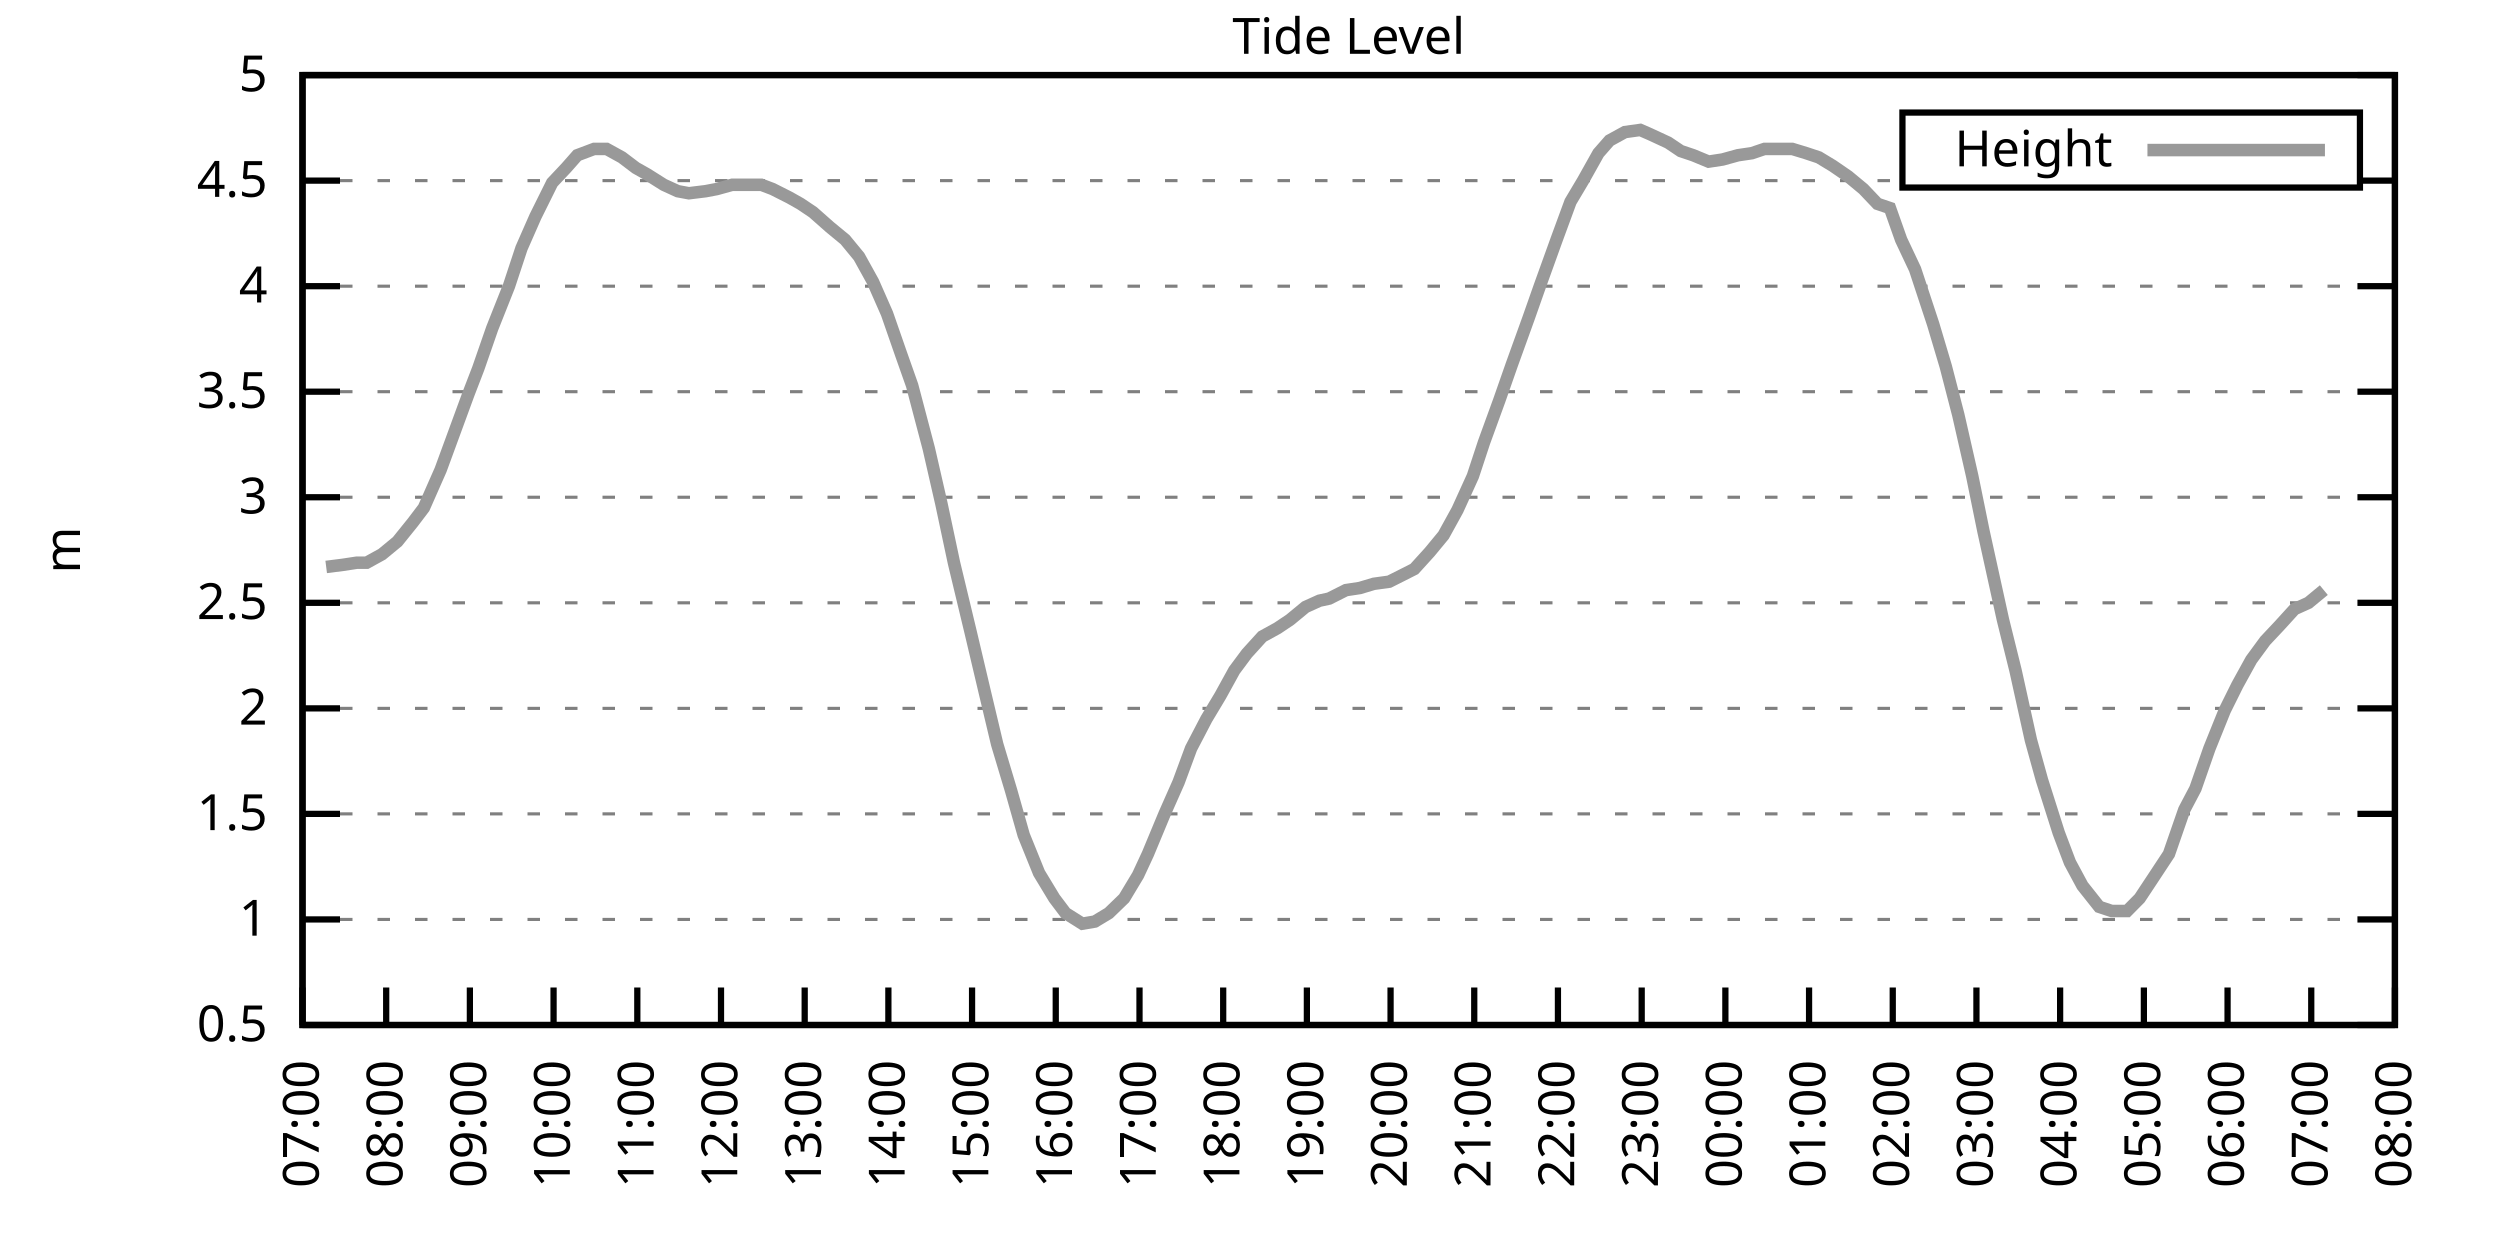
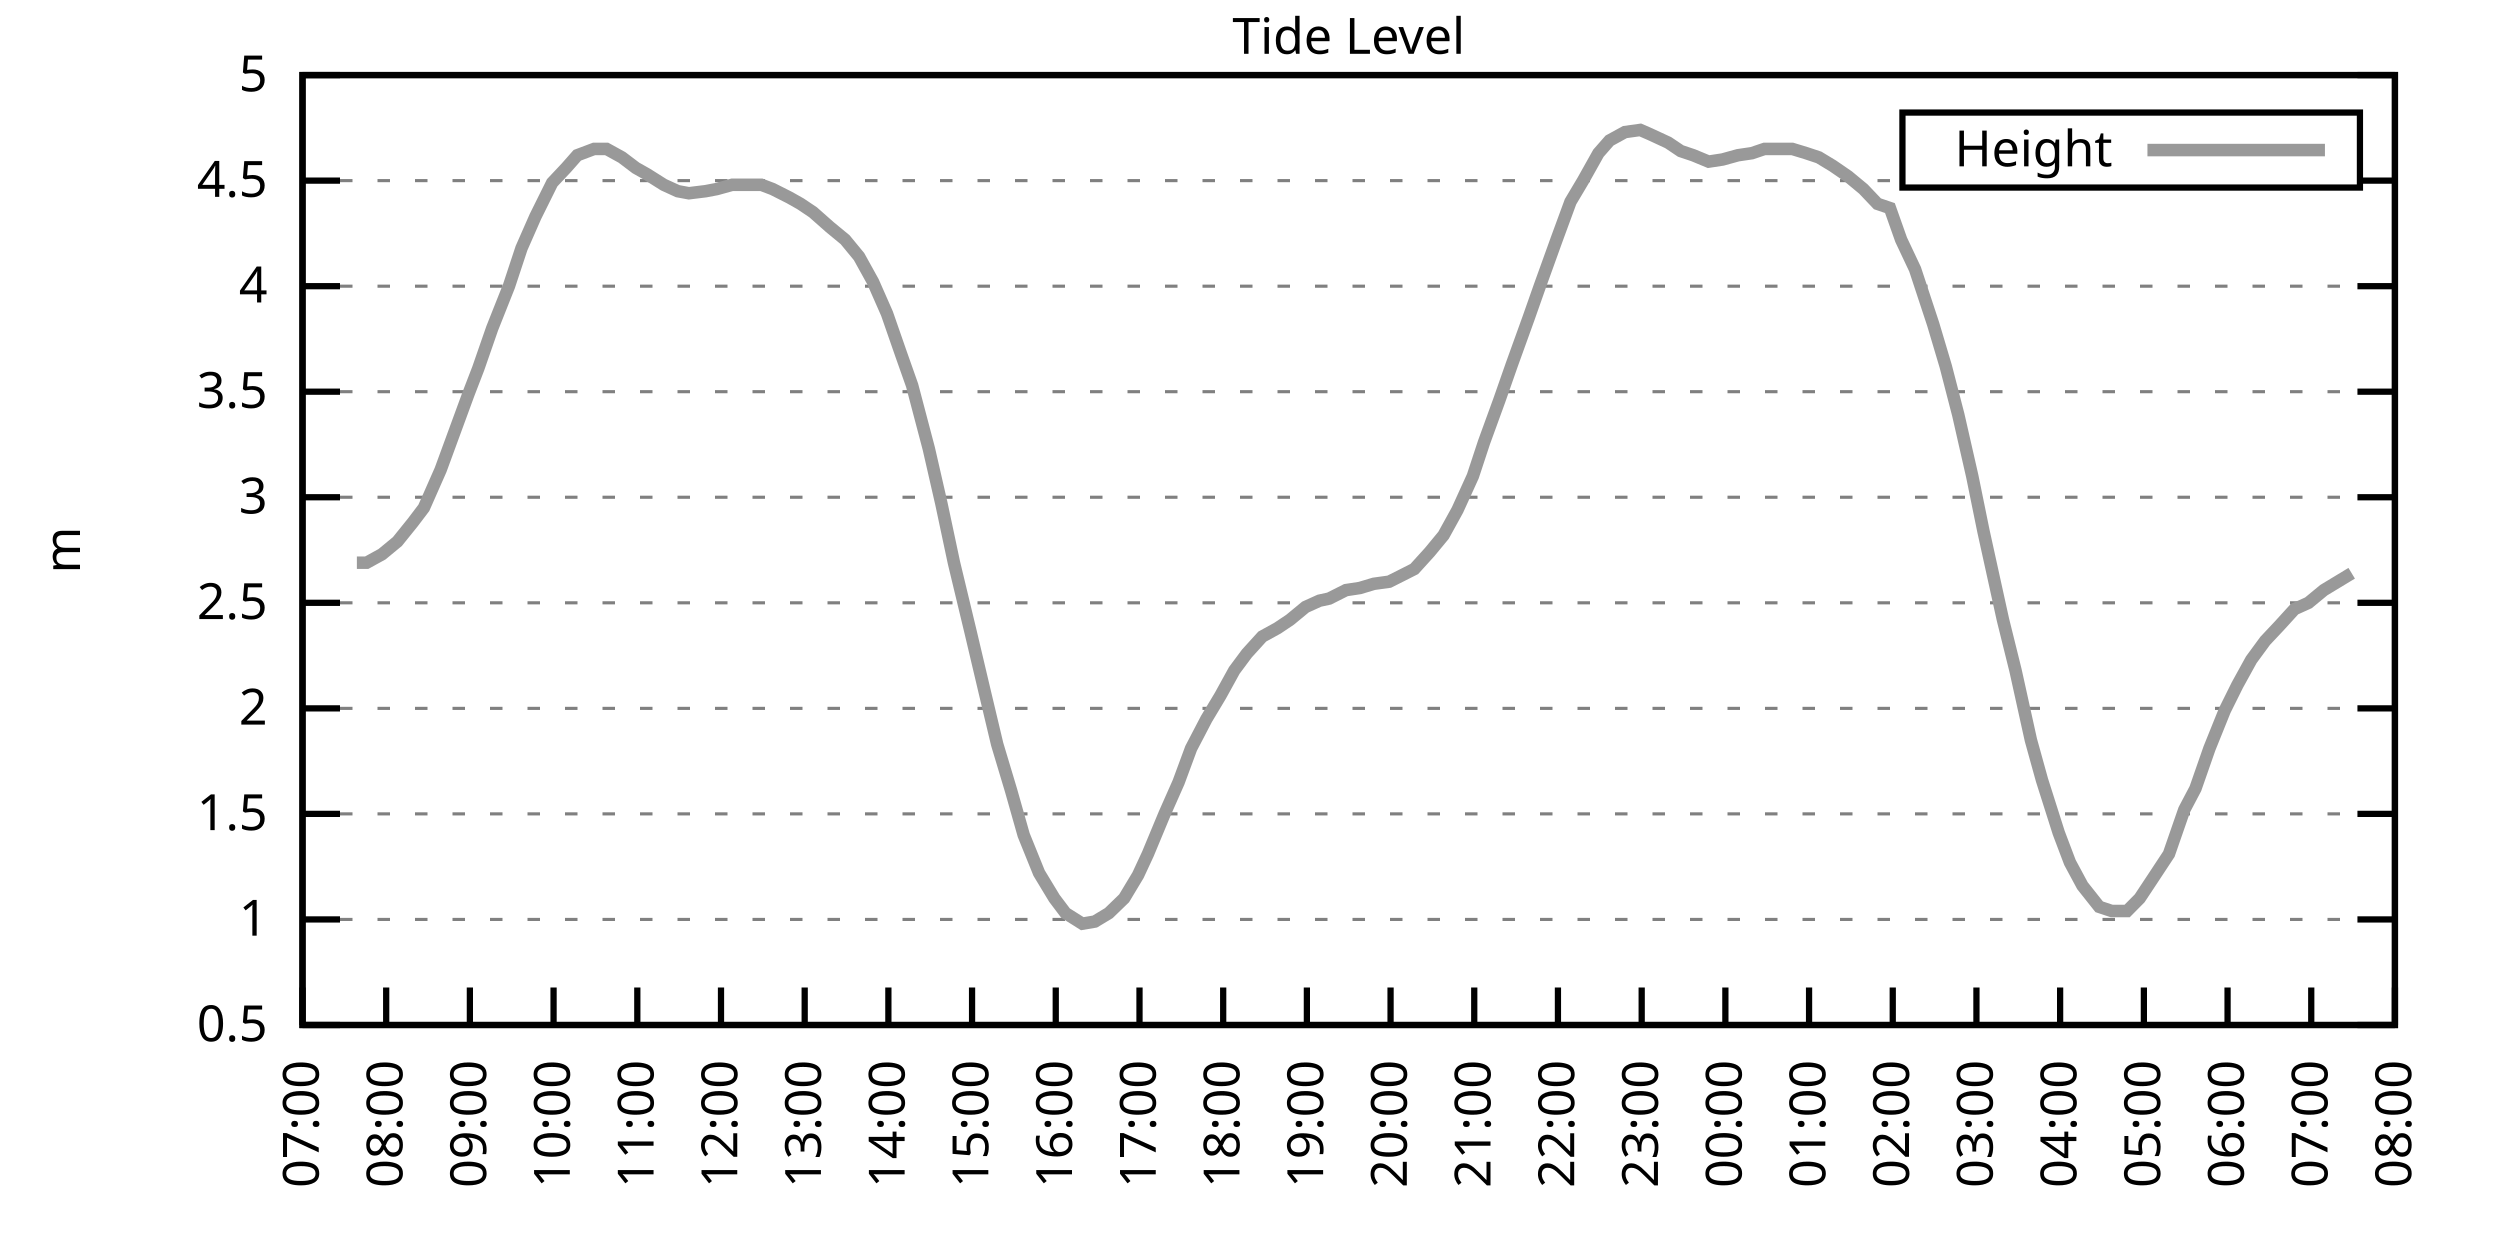
<svg xmlns="http://www.w3.org/2000/svg" xmlns:xlink="http://www.w3.org/1999/xlink" width="400" height="200" viewBox="0 0 400 200">
  <g id="gnuplot_canvas">
    <rect x="0" y="0" width="400" height="200" fill="none" />
    <defs>
      <circle id="gpDot" r="0.5" stroke-width="0.5" stroke="currentColor" />
      <path id="gpPt0" stroke-width="0.333" stroke="currentColor" d="M-1,0 h2 M0,-1 v2" />
      <path id="gpPt1" stroke-width="0.333" stroke="currentColor" d="M-1,-1 L1,1 M1,-1 L-1,1" />
      <path id="gpPt2" stroke-width="0.333" stroke="currentColor" d="M-1,0 L1,0 M0,-1 L0,1 M-1,-1 L1,1 M-1,1 L1,-1" />
      <rect id="gpPt3" stroke-width="0.333" stroke="currentColor" x="-1" y="-1" width="2" height="2" />
      <rect id="gpPt4" stroke-width="0.333" stroke="currentColor" fill="currentColor" x="-1" y="-1" width="2" height="2" />
      <circle id="gpPt5" stroke-width="0.333" stroke="currentColor" cx="0" cy="0" r="1" />
      <use xlink:href="#gpPt5" id="gpPt6" fill="currentColor" stroke="none" />
      <path id="gpPt7" stroke-width="0.333" stroke="currentColor" d="M0,-1.33 L-1.33,0.67 L1.33,0.67 z" />
      <use xlink:href="#gpPt7" id="gpPt8" fill="currentColor" stroke="none" />
      <use xlink:href="#gpPt7" id="gpPt9" stroke="currentColor" transform="rotate(180)" />
      <use xlink:href="#gpPt9" id="gpPt10" fill="currentColor" stroke="none" />
      <use xlink:href="#gpPt3" id="gpPt11" stroke="currentColor" transform="rotate(45)" />
      <use xlink:href="#gpPt11" id="gpPt12" fill="currentColor" stroke="none" />
      <path id="gpPt13" stroke-width="0.333" stroke="currentColor" d="M0,1.330 L1.265,0.411 L0.782,-1.067 L-0.782,-1.076 L-1.265,0.411 z" />
      <use xlink:href="#gpPt13" id="gpPt14" fill="currentColor" stroke="none" />
      <filter id="textbox" filterUnits="objectBoundingBox" x="0" y="0" height="1" width="1">
        <feFlood flood-color="white" flood-opacity="1" result="bgnd" />
        <feComposite in="SourceGraphic" in2="bgnd" operator="atop" />
      </filter>
      <filter id="greybox" filterUnits="objectBoundingBox" x="0" y="0" height="1" width="1">
        <feFlood flood-color="lightgrey" flood-opacity="1" result="grey" />
        <feComposite in="SourceGraphic" in2="grey" operator="atop" />
      </filter>
    </defs>
    <g fill="none" color="white" stroke="currentColor" stroke-width="1.00" stroke-linecap="butt" stroke-linejoin="miter">
</g>
    <g fill="none" color="black" stroke="currentColor" stroke-width="1.00" stroke-linecap="butt" stroke-linejoin="miter">
      <g stroke="none" shape-rendering="crispEdges">
        <polygon fill="rgb(255, 255, 255)" points="48.40,164.00 383.18,164.00 383.18,12.02 48.40,12.02 " />
      </g>
    </g>
    <g fill="none" color="black" stroke="currentColor" stroke-width="1.00" stroke-linecap="butt" stroke-linejoin="miter">
</g>
    <g fill="none" color="black" stroke="black" stroke-width="0.50" stroke-linecap="butt" stroke-linejoin="miter">
</g>
    <g fill="none" color="gray" stroke="currentColor" stroke-width="0.50" stroke-linecap="butt" stroke-linejoin="miter">
      <path stroke="gray" stroke-dasharray="2,4" class="gridline" d="M48.40,164.00 L383.19,164.00  " />
    </g>
    <g fill="none" color="gray" stroke="gray" stroke-width="1.00" stroke-linecap="butt" stroke-linejoin="miter">
</g>
    <g fill="none" color="black" stroke="currentColor" stroke-width="1.00" stroke-linecap="butt" stroke-linejoin="miter">
      <path stroke="black" d="M48.40,164.00 L54.40,164.00 M383.19,164.00 L377.19,164.00  " />
      <g transform="translate(42.80,166.60)" stroke="none" fill="black" font-family="Sans" font-size="8.00" text-anchor="end">
        <text>
          <tspan font-family="Sans"> 0.5</tspan>
        </text>
      </g>
    </g>
    <g fill="none" color="black" stroke="currentColor" stroke-width="1.00" stroke-linecap="butt" stroke-linejoin="miter">
</g>
    <g fill="none" color="black" stroke="black" stroke-width="0.50" stroke-linecap="butt" stroke-linejoin="miter">
</g>
    <g fill="none" color="gray" stroke="currentColor" stroke-width="0.50" stroke-linecap="butt" stroke-linejoin="miter">
      <path stroke="gray" stroke-dasharray="2,4" class="gridline" d="M48.40,147.11 L383.19,147.11  " />
    </g>
    <g fill="none" color="gray" stroke="gray" stroke-width="1.00" stroke-linecap="butt" stroke-linejoin="miter">
</g>
    <g fill="none" color="black" stroke="currentColor" stroke-width="1.00" stroke-linecap="butt" stroke-linejoin="miter">
      <path stroke="black" d="M48.40,147.11 L54.40,147.11 M383.19,147.11 L377.19,147.11  " />
      <g transform="translate(42.80,149.71)" stroke="none" fill="black" font-family="Sans" font-size="8.00" text-anchor="end">
        <text>
          <tspan font-family="Sans"> 1</tspan>
        </text>
      </g>
    </g>
    <g fill="none" color="black" stroke="currentColor" stroke-width="1.00" stroke-linecap="butt" stroke-linejoin="miter">
</g>
    <g fill="none" color="black" stroke="black" stroke-width="0.50" stroke-linecap="butt" stroke-linejoin="miter">
</g>
    <g fill="none" color="gray" stroke="currentColor" stroke-width="0.50" stroke-linecap="butt" stroke-linejoin="miter">
      <path stroke="gray" stroke-dasharray="2,4" class="gridline" d="M48.40,130.22 L383.19,130.22  " />
    </g>
    <g fill="none" color="gray" stroke="gray" stroke-width="1.00" stroke-linecap="butt" stroke-linejoin="miter">
</g>
    <g fill="none" color="black" stroke="currentColor" stroke-width="1.00" stroke-linecap="butt" stroke-linejoin="miter">
      <path stroke="black" d="M48.40,130.22 L54.40,130.22 M383.19,130.22 L377.19,130.22  " />
      <g transform="translate(42.80,132.82)" stroke="none" fill="black" font-family="Sans" font-size="8.00" text-anchor="end">
        <text>
          <tspan font-family="Sans"> 1.5</tspan>
        </text>
      </g>
    </g>
    <g fill="none" color="black" stroke="currentColor" stroke-width="1.00" stroke-linecap="butt" stroke-linejoin="miter">
</g>
    <g fill="none" color="black" stroke="black" stroke-width="0.50" stroke-linecap="butt" stroke-linejoin="miter">
</g>
    <g fill="none" color="gray" stroke="currentColor" stroke-width="0.50" stroke-linecap="butt" stroke-linejoin="miter">
      <path stroke="gray" stroke-dasharray="2,4" class="gridline" d="M48.40,113.34 L383.19,113.34  " />
    </g>
    <g fill="none" color="gray" stroke="gray" stroke-width="1.00" stroke-linecap="butt" stroke-linejoin="miter">
</g>
    <g fill="none" color="black" stroke="currentColor" stroke-width="1.00" stroke-linecap="butt" stroke-linejoin="miter">
      <path stroke="black" d="M48.40,113.34 L54.40,113.34 M383.19,113.34 L377.19,113.34  " />
      <g transform="translate(42.80,115.94)" stroke="none" fill="black" font-family="Sans" font-size="8.00" text-anchor="end">
        <text>
          <tspan font-family="Sans"> 2</tspan>
        </text>
      </g>
    </g>
    <g fill="none" color="black" stroke="currentColor" stroke-width="1.00" stroke-linecap="butt" stroke-linejoin="miter">
</g>
    <g fill="none" color="black" stroke="black" stroke-width="0.50" stroke-linecap="butt" stroke-linejoin="miter">
</g>
    <g fill="none" color="gray" stroke="currentColor" stroke-width="0.50" stroke-linecap="butt" stroke-linejoin="miter">
      <path stroke="gray" stroke-dasharray="2,4" class="gridline" d="M48.40,96.45 L383.19,96.45  " />
    </g>
    <g fill="none" color="gray" stroke="gray" stroke-width="1.00" stroke-linecap="butt" stroke-linejoin="miter">
</g>
    <g fill="none" color="black" stroke="currentColor" stroke-width="1.00" stroke-linecap="butt" stroke-linejoin="miter">
      <path stroke="black" d="M48.40,96.45 L54.40,96.45 M383.19,96.45 L377.19,96.45  " />
      <g transform="translate(42.80,99.05)" stroke="none" fill="black" font-family="Sans" font-size="8.00" text-anchor="end">
        <text>
          <tspan font-family="Sans"> 2.5</tspan>
        </text>
      </g>
    </g>
    <g fill="none" color="black" stroke="currentColor" stroke-width="1.00" stroke-linecap="butt" stroke-linejoin="miter">
</g>
    <g fill="none" color="black" stroke="black" stroke-width="0.50" stroke-linecap="butt" stroke-linejoin="miter">
</g>
    <g fill="none" color="gray" stroke="currentColor" stroke-width="0.50" stroke-linecap="butt" stroke-linejoin="miter">
      <path stroke="gray" stroke-dasharray="2,4" class="gridline" d="M48.40,79.56 L383.19,79.56  " />
    </g>
    <g fill="none" color="gray" stroke="gray" stroke-width="1.00" stroke-linecap="butt" stroke-linejoin="miter">
</g>
    <g fill="none" color="black" stroke="currentColor" stroke-width="1.00" stroke-linecap="butt" stroke-linejoin="miter">
      <path stroke="black" d="M48.40,79.56 L54.40,79.56 M383.19,79.56 L377.19,79.56  " />
      <g transform="translate(42.80,82.16)" stroke="none" fill="black" font-family="Sans" font-size="8.00" text-anchor="end">
        <text>
          <tspan font-family="Sans"> 3</tspan>
        </text>
      </g>
    </g>
    <g fill="none" color="black" stroke="currentColor" stroke-width="1.00" stroke-linecap="butt" stroke-linejoin="miter">
</g>
    <g fill="none" color="black" stroke="black" stroke-width="0.50" stroke-linecap="butt" stroke-linejoin="miter">
</g>
    <g fill="none" color="gray" stroke="currentColor" stroke-width="0.50" stroke-linecap="butt" stroke-linejoin="miter">
      <path stroke="gray" stroke-dasharray="2,4" class="gridline" d="M48.40,62.67 L383.19,62.67  " />
    </g>
    <g fill="none" color="gray" stroke="gray" stroke-width="1.00" stroke-linecap="butt" stroke-linejoin="miter">
</g>
    <g fill="none" color="black" stroke="currentColor" stroke-width="1.00" stroke-linecap="butt" stroke-linejoin="miter">
      <path stroke="black" d="M48.40,62.67 L54.40,62.67 M383.19,62.67 L377.19,62.67  " />
      <g transform="translate(42.80,65.27)" stroke="none" fill="black" font-family="Sans" font-size="8.00" text-anchor="end">
        <text>
          <tspan font-family="Sans"> 3.5</tspan>
        </text>
      </g>
    </g>
    <g fill="none" color="black" stroke="currentColor" stroke-width="1.00" stroke-linecap="butt" stroke-linejoin="miter">
</g>
    <g fill="none" color="black" stroke="black" stroke-width="0.50" stroke-linecap="butt" stroke-linejoin="miter">
</g>
    <g fill="none" color="gray" stroke="currentColor" stroke-width="0.50" stroke-linecap="butt" stroke-linejoin="miter">
      <path stroke="gray" stroke-dasharray="2,4" class="gridline" d="M48.40,45.79 L383.19,45.79  " />
    </g>
    <g fill="none" color="gray" stroke="gray" stroke-width="1.00" stroke-linecap="butt" stroke-linejoin="miter">
</g>
    <g fill="none" color="black" stroke="currentColor" stroke-width="1.00" stroke-linecap="butt" stroke-linejoin="miter">
      <path stroke="black" d="M48.40,45.79 L54.40,45.79 M383.19,45.79 L377.19,45.79  " />
      <g transform="translate(42.80,48.39)" stroke="none" fill="black" font-family="Sans" font-size="8.00" text-anchor="end">
        <text>
          <tspan font-family="Sans"> 4</tspan>
        </text>
      </g>
    </g>
    <g fill="none" color="black" stroke="currentColor" stroke-width="1.00" stroke-linecap="butt" stroke-linejoin="miter">
</g>
    <g fill="none" color="black" stroke="black" stroke-width="0.50" stroke-linecap="butt" stroke-linejoin="miter">
</g>
    <g fill="none" color="gray" stroke="currentColor" stroke-width="0.50" stroke-linecap="butt" stroke-linejoin="miter">
      <path stroke="gray" stroke-dasharray="2,4" class="gridline" d="M48.40,28.90 L304.39,28.90 M377.59,28.90 L383.19,28.90  " />
    </g>
    <g fill="none" color="gray" stroke="gray" stroke-width="1.00" stroke-linecap="butt" stroke-linejoin="miter">
</g>
    <g fill="none" color="black" stroke="currentColor" stroke-width="1.00" stroke-linecap="butt" stroke-linejoin="miter">
      <path stroke="black" d="M48.40,28.90 L54.40,28.90 M383.19,28.90 L377.19,28.90  " />
      <g transform="translate(42.80,31.50)" stroke="none" fill="black" font-family="Sans" font-size="8.00" text-anchor="end">
        <text>
          <tspan font-family="Sans"> 4.5</tspan>
        </text>
      </g>
    </g>
    <g fill="none" color="black" stroke="currentColor" stroke-width="1.00" stroke-linecap="butt" stroke-linejoin="miter">
</g>
    <g fill="none" color="black" stroke="black" stroke-width="0.50" stroke-linecap="butt" stroke-linejoin="miter">
</g>
    <g fill="none" color="gray" stroke="currentColor" stroke-width="0.50" stroke-linecap="butt" stroke-linejoin="miter">
      <path stroke="gray" stroke-dasharray="2,4" class="gridline" d="M48.40,12.01 L383.19,12.01  " />
    </g>
    <g fill="none" color="gray" stroke="gray" stroke-width="1.00" stroke-linecap="butt" stroke-linejoin="miter">
</g>
    <g fill="none" color="black" stroke="currentColor" stroke-width="1.00" stroke-linecap="butt" stroke-linejoin="miter">
      <path stroke="black" d="M48.40,12.01 L54.40,12.01 M383.19,12.01 L377.19,12.01  " />
      <g transform="translate(42.80,14.61)" stroke="none" fill="black" font-family="Sans" font-size="8.00" text-anchor="end">
        <text>
          <tspan font-family="Sans"> 5</tspan>
        </text>
      </g>
    </g>
    <g fill="none" color="black" stroke="currentColor" stroke-width="1.00" stroke-linecap="butt" stroke-linejoin="miter">
      <path stroke="black" d="M48.40,164.00 L48.40,158.00  " />
      <g transform="translate(51.00,169.60) rotate(270.00)" stroke="none" fill="black" font-family="Sans" font-size="8.00" text-anchor="end">
        <text>
          <tspan font-family="Sans">07:00</tspan>
        </text>
      </g>
    </g>
    <g fill="none" color="black" stroke="currentColor" stroke-width="1.00" stroke-linecap="butt" stroke-linejoin="miter">
      <path stroke="black" d="M61.79,164.00 L61.79,158.00  " />
      <g transform="translate(64.39,169.60) rotate(270.00)" stroke="none" fill="black" font-family="Sans" font-size="8.00" text-anchor="end">
        <text>
          <tspan font-family="Sans">08:00</tspan>
        </text>
      </g>
    </g>
    <g fill="none" color="black" stroke="currentColor" stroke-width="1.00" stroke-linecap="butt" stroke-linejoin="miter">
      <path stroke="black" d="M75.18,164.00 L75.18,158.00  " />
      <g transform="translate(77.78,169.60) rotate(270.00)" stroke="none" fill="black" font-family="Sans" font-size="8.00" text-anchor="end">
        <text>
          <tspan font-family="Sans">09:00</tspan>
        </text>
      </g>
    </g>
    <g fill="none" color="black" stroke="currentColor" stroke-width="1.00" stroke-linecap="butt" stroke-linejoin="miter">
      <path stroke="black" d="M88.57,164.00 L88.57,158.00  " />
      <g transform="translate(91.17,169.60) rotate(270.00)" stroke="none" fill="black" font-family="Sans" font-size="8.00" text-anchor="end">
        <text>
          <tspan font-family="Sans">10:00</tspan>
        </text>
      </g>
    </g>
    <g fill="none" color="black" stroke="currentColor" stroke-width="1.00" stroke-linecap="butt" stroke-linejoin="miter">
      <path stroke="black" d="M101.97,164.00 L101.97,158.00  " />
      <g transform="translate(104.57,169.60) rotate(270.00)" stroke="none" fill="black" font-family="Sans" font-size="8.00" text-anchor="end">
        <text>
          <tspan font-family="Sans">11:00</tspan>
        </text>
      </g>
    </g>
    <g fill="none" color="black" stroke="currentColor" stroke-width="1.00" stroke-linecap="butt" stroke-linejoin="miter">
      <path stroke="black" d="M115.36,164.00 L115.36,158.00  " />
      <g transform="translate(117.96,169.60) rotate(270.00)" stroke="none" fill="black" font-family="Sans" font-size="8.00" text-anchor="end">
        <text>
          <tspan font-family="Sans">12:00</tspan>
        </text>
      </g>
    </g>
    <g fill="none" color="black" stroke="currentColor" stroke-width="1.00" stroke-linecap="butt" stroke-linejoin="miter">
      <path stroke="black" d="M128.75,164.00 L128.75,158.00  " />
      <g transform="translate(131.35,169.60) rotate(270.00)" stroke="none" fill="black" font-family="Sans" font-size="8.00" text-anchor="end">
        <text>
          <tspan font-family="Sans">13:00</tspan>
        </text>
      </g>
    </g>
    <g fill="none" color="black" stroke="currentColor" stroke-width="1.00" stroke-linecap="butt" stroke-linejoin="miter">
      <path stroke="black" d="M142.14,164.00 L142.14,158.00  " />
      <g transform="translate(144.74,169.60) rotate(270.00)" stroke="none" fill="black" font-family="Sans" font-size="8.00" text-anchor="end">
        <text>
          <tspan font-family="Sans">14:00</tspan>
        </text>
      </g>
    </g>
    <g fill="none" color="black" stroke="currentColor" stroke-width="1.00" stroke-linecap="butt" stroke-linejoin="miter">
      <path stroke="black" d="M155.53,164.00 L155.53,158.00  " />
      <g transform="translate(158.13,169.60) rotate(270.00)" stroke="none" fill="black" font-family="Sans" font-size="8.00" text-anchor="end">
        <text>
          <tspan font-family="Sans">15:00</tspan>
        </text>
      </g>
    </g>
    <g fill="none" color="black" stroke="currentColor" stroke-width="1.00" stroke-linecap="butt" stroke-linejoin="miter">
      <path stroke="black" d="M168.92,164.00 L168.92,158.00  " />
      <g transform="translate(171.52,169.60) rotate(270.00)" stroke="none" fill="black" font-family="Sans" font-size="8.00" text-anchor="end">
        <text>
          <tspan font-family="Sans">16:00</tspan>
        </text>
      </g>
    </g>
    <g fill="none" color="black" stroke="currentColor" stroke-width="1.00" stroke-linecap="butt" stroke-linejoin="miter">
      <path stroke="black" d="M182.32,164.00 L182.32,158.00  " />
      <g transform="translate(184.92,169.60) rotate(270.00)" stroke="none" fill="black" font-family="Sans" font-size="8.00" text-anchor="end">
        <text>
          <tspan font-family="Sans">17:00</tspan>
        </text>
      </g>
    </g>
    <g fill="none" color="black" stroke="currentColor" stroke-width="1.00" stroke-linecap="butt" stroke-linejoin="miter">
      <path stroke="black" d="M195.71,164.00 L195.71,158.00  " />
      <g transform="translate(198.31,169.60) rotate(270.00)" stroke="none" fill="black" font-family="Sans" font-size="8.00" text-anchor="end">
        <text>
          <tspan font-family="Sans">18:00</tspan>
        </text>
      </g>
    </g>
    <g fill="none" color="black" stroke="currentColor" stroke-width="1.00" stroke-linecap="butt" stroke-linejoin="miter">
      <path stroke="black" d="M209.10,164.00 L209.10,158.00  " />
      <g transform="translate(211.70,169.60) rotate(270.00)" stroke="none" fill="black" font-family="Sans" font-size="8.00" text-anchor="end">
        <text>
          <tspan font-family="Sans">19:00</tspan>
        </text>
      </g>
    </g>
    <g fill="none" color="black" stroke="currentColor" stroke-width="1.00" stroke-linecap="butt" stroke-linejoin="miter">
      <path stroke="black" d="M222.49,164.00 L222.49,158.00  " />
      <g transform="translate(225.09,169.60) rotate(270.00)" stroke="none" fill="black" font-family="Sans" font-size="8.00" text-anchor="end">
        <text>
          <tspan font-family="Sans">20:00</tspan>
        </text>
      </g>
    </g>
    <g fill="none" color="black" stroke="currentColor" stroke-width="1.00" stroke-linecap="butt" stroke-linejoin="miter">
      <path stroke="black" d="M235.88,164.00 L235.88,158.00  " />
      <g transform="translate(238.48,169.60) rotate(270.00)" stroke="none" fill="black" font-family="Sans" font-size="8.00" text-anchor="end">
        <text>
          <tspan font-family="Sans">21:00</tspan>
        </text>
      </g>
    </g>
    <g fill="none" color="black" stroke="currentColor" stroke-width="1.00" stroke-linecap="butt" stroke-linejoin="miter">
      <path stroke="black" d="M249.27,164.00 L249.27,158.00  " />
      <g transform="translate(251.87,169.60) rotate(270.00)" stroke="none" fill="black" font-family="Sans" font-size="8.00" text-anchor="end">
        <text>
          <tspan font-family="Sans">22:00</tspan>
        </text>
      </g>
    </g>
    <g fill="none" color="black" stroke="currentColor" stroke-width="1.00" stroke-linecap="butt" stroke-linejoin="miter">
      <path stroke="black" d="M262.67,164.00 L262.67,158.00  " />
      <g transform="translate(265.27,169.60) rotate(270.00)" stroke="none" fill="black" font-family="Sans" font-size="8.00" text-anchor="end">
        <text>
          <tspan font-family="Sans">23:00</tspan>
        </text>
      </g>
    </g>
    <g fill="none" color="black" stroke="currentColor" stroke-width="1.00" stroke-linecap="butt" stroke-linejoin="miter">
      <path stroke="black" d="M276.06,164.00 L276.06,158.00  " />
      <g transform="translate(278.66,169.60) rotate(270.00)" stroke="none" fill="black" font-family="Sans" font-size="8.00" text-anchor="end">
        <text>
          <tspan font-family="Sans">00:00</tspan>
        </text>
      </g>
    </g>
    <g fill="none" color="black" stroke="currentColor" stroke-width="1.00" stroke-linecap="butt" stroke-linejoin="miter">
      <path stroke="black" d="M289.45,164.00 L289.45,158.00  " />
      <g transform="translate(292.05,169.60) rotate(270.00)" stroke="none" fill="black" font-family="Sans" font-size="8.00" text-anchor="end">
        <text>
          <tspan font-family="Sans">01:00</tspan>
        </text>
      </g>
    </g>
    <g fill="none" color="black" stroke="currentColor" stroke-width="1.00" stroke-linecap="butt" stroke-linejoin="miter">
      <path stroke="black" d="M302.84,164.00 L302.84,158.00  " />
      <g transform="translate(305.44,169.60) rotate(270.00)" stroke="none" fill="black" font-family="Sans" font-size="8.00" text-anchor="end">
        <text>
          <tspan font-family="Sans">02:00</tspan>
        </text>
      </g>
    </g>
    <g fill="none" color="black" stroke="currentColor" stroke-width="1.00" stroke-linecap="butt" stroke-linejoin="miter">
      <path stroke="black" d="M316.23,164.00 L316.23,158.00  " />
      <g transform="translate(318.83,169.60) rotate(270.00)" stroke="none" fill="black" font-family="Sans" font-size="8.00" text-anchor="end">
        <text>
          <tspan font-family="Sans">03:00</tspan>
        </text>
      </g>
    </g>
    <g fill="none" color="black" stroke="currentColor" stroke-width="1.00" stroke-linecap="butt" stroke-linejoin="miter">
      <path stroke="black" d="M329.62,164.00 L329.62,158.00  " />
      <g transform="translate(332.22,169.60) rotate(270.00)" stroke="none" fill="black" font-family="Sans" font-size="8.00" text-anchor="end">
        <text>
          <tspan font-family="Sans">04:00</tspan>
        </text>
      </g>
    </g>
    <g fill="none" color="black" stroke="currentColor" stroke-width="1.00" stroke-linecap="butt" stroke-linejoin="miter">
      <path stroke="black" d="M343.02,164.00 L343.02,158.00  " />
      <g transform="translate(345.62,169.60) rotate(270.00)" stroke="none" fill="black" font-family="Sans" font-size="8.00" text-anchor="end">
        <text>
          <tspan font-family="Sans">05:00</tspan>
        </text>
      </g>
    </g>
    <g fill="none" color="black" stroke="currentColor" stroke-width="1.00" stroke-linecap="butt" stroke-linejoin="miter">
      <path stroke="black" d="M356.41,164.00 L356.41,158.00  " />
      <g transform="translate(359.01,169.60) rotate(270.00)" stroke="none" fill="black" font-family="Sans" font-size="8.00" text-anchor="end">
        <text>
          <tspan font-family="Sans">06:00</tspan>
        </text>
      </g>
    </g>
    <g fill="none" color="black" stroke="currentColor" stroke-width="1.00" stroke-linecap="butt" stroke-linejoin="miter">
      <path stroke="black" d="M369.80,164.00 L369.80,158.00  " />
      <g transform="translate(372.40,169.60) rotate(270.00)" stroke="none" fill="black" font-family="Sans" font-size="8.00" text-anchor="end">
        <text>
          <tspan font-family="Sans">07:00</tspan>
        </text>
      </g>
    </g>
    <g fill="none" color="black" stroke="currentColor" stroke-width="1.00" stroke-linecap="butt" stroke-linejoin="miter">
      <path stroke="black" d="M383.19,164.00 L383.19,158.00  " />
      <g transform="translate(385.79,169.60) rotate(270.00)" stroke="none" fill="black" font-family="Sans" font-size="8.00" text-anchor="end">
        <text>
          <tspan font-family="Sans">08:00</tspan>
        </text>
      </g>
    </g>
    <g fill="none" color="black" stroke="currentColor" stroke-width="1.00" stroke-linecap="butt" stroke-linejoin="miter">
</g>
    <g fill="none" color="black" stroke="currentColor" stroke-width="1.00" stroke-linecap="butt" stroke-linejoin="miter">
      <path stroke="black" d="M48.40,12.01 L48.40,164.00 L383.19,164.00 L383.19,12.01 L48.40,12.01 Z  " />
    </g>
    <g fill="none" color="black" stroke="currentColor" stroke-width="1.00" stroke-linecap="butt" stroke-linejoin="miter">
</g>
    <g fill="none" color="black" stroke="currentColor" stroke-width="1.00" stroke-linecap="butt" stroke-linejoin="miter">
      <path stroke="black" d="M304.39,30.01 L304.39,18.01 L377.59,18.01 L377.59,30.01 L304.39,30.01 Z  " />
    </g>
    <g id="Tide_level_plot_1">
      <g fill="none" color="white" stroke="black" stroke-width="2.00" stroke-linecap="butt" stroke-linejoin="miter">
</g>
      <g fill="none" color="black" stroke="currentColor" stroke-width="2.00" stroke-linecap="butt" stroke-linejoin="miter">
        <g transform="translate(337.99,26.61)" stroke="none" fill="black" font-family="Sans" font-size="8.00" text-anchor="end">
          <text>
            <tspan font-family="Sans">Height</tspan>
          </text>
        </g>
      </g>
      <g fill="none" color="black" stroke="currentColor" stroke-width="2.00" stroke-linecap="butt" stroke-linejoin="miter">
-         <path stroke="rgb(153, 153, 153)" d="M343.59,24.01 L371.99,24.01 M52.19,90.71 L54.87,90.37 L57.10,90.03 L58.67,90.03 L61.12,88.68 L63.58,86.65   L66.03,83.61 L67.82,81.25 L70.50,75.17 L72.73,69.09 L74.96,63.01 L76.52,58.96 L78.75,52.54 L81.43,45.79   L83.44,39.71 L85.67,34.64 L88.35,29.24 L90.58,26.87 L92.37,24.84 L95.05,23.83 L97.06,23.83 L99.51,25.18   L101.74,26.87 L103.53,27.88 L106.21,29.57 L108.44,30.59 L110.22,30.92 L112.90,30.59 L114.69,30.25 L117.14,29.57   L119.38,29.57 L121.83,29.57 L123.62,30.25 L126.29,31.60 L128.08,32.61 L130.09,33.96 L132.77,36.33 L135.22,38.35   L137.45,41.06 L139.69,45.11 L141.92,50.18 L144.15,56.59 L145.94,61.66 L148.61,71.79 L150.62,80.57 L152.63,90.03   L155.31,101.18 L157.54,110.63 L159.55,119.08 L161.78,126.51 L163.79,133.60 L166.25,139.68 L168.70,143.73 L170.49,146.10   L173.17,147.79 L175.17,147.45 L177.41,146.10 L179.86,143.73 L182.09,140.02 L183.66,136.64 L186.33,130.22 L188.57,125.16   L190.57,119.75 L193.03,115.03 L195.26,111.31 L197.49,107.26 L199.50,104.56 L201.96,101.85 L204.41,100.50 L206.42,99.15   L208.88,97.12 L211.11,96.11 L212.67,95.77 L215.35,94.42 L217.58,94.08 L219.81,93.41 L222.27,93.07 L224.28,92.06   L226.29,91.04 L228.74,88.34 L230.97,85.64 L233.20,81.59 L235.66,76.18 L237.44,70.78 L239.90,64.02 L241.91,58.28   L244.59,50.85 L246.37,45.79 L249.05,38.35 L251.28,32.28 L253.29,28.90 L255.75,24.51 L257.53,22.48 L259.99,21.13   L262.44,20.79 L264.00,21.47 L266.91,22.82 L268.92,24.17 L270.92,24.84 L273.38,25.86 L275.61,25.52 L278.07,24.84   L280.30,24.51 L282.31,23.83 L284.54,23.83 L286.77,23.83 L289.00,24.51 L291.01,25.18 L293.24,26.53 L295.70,28.22   L298.15,30.25 L300.39,32.61 L302.39,33.29 L304.18,38.35 L306.41,43.08 L309.31,51.87 L311.32,58.62 L313.33,66.39   L315.56,76.18 L317.35,84.97 L320.47,99.15 L322.48,107.26 L324.94,118.40 L326.72,124.82 L329.40,133.26 L331.19,137.99   L333.19,141.71 L335.87,145.09 L337.88,145.76 L340.34,145.76 L342.35,143.73 L344.58,140.36 L347.03,136.64 L349.49,129.55   L351.27,126.17 L353.51,119.75 L355.96,113.67 L357.97,109.62 L360.20,105.57 L362.43,102.53 L364.66,100.16 L367.12,97.46   L369.35,96.45 L371.81,94.42  " />
+         <path stroke="rgb(153, 153, 153)" d="M343.59,24.01 L371.99,24.01 M57.10,90.03 L58.67,90.03 L61.12,88.68 L63.58,86.65 L66.03,83.61 L67.82,81.25   L70.50,75.17 L72.73,69.09 L74.96,63.01 L76.52,58.96 L78.75,52.54 L81.43,45.79 L83.44,39.71 L85.67,34.64   L88.35,29.24 L90.58,26.87 L92.37,24.84 L95.05,23.83 L97.06,23.83 L99.51,25.18 L101.74,26.87 L103.53,27.88   L106.21,29.57 L108.44,30.59 L110.22,30.92 L112.90,30.59 L114.69,30.25 L117.14,29.57 L119.38,29.57 L121.83,29.57   L123.62,30.25 L126.29,31.60 L128.08,32.61 L130.09,33.96 L132.77,36.33 L135.22,38.35 L137.45,41.06 L139.69,45.11   L141.92,50.18 L144.15,56.59 L145.94,61.66 L148.61,71.79 L150.62,80.57 L152.63,90.03 L155.31,101.18 L157.54,110.63   L159.55,119.08 L161.78,126.51 L163.79,133.60 L166.25,139.68 L168.70,143.73 L170.49,146.10 L173.17,147.79 L175.17,147.45   L177.41,146.10 L179.86,143.73 L182.09,140.02 L183.66,136.64 L186.33,130.22 L188.57,125.16 L190.57,119.75 L193.03,115.03   L195.26,111.31 L197.49,107.26 L199.50,104.56 L201.96,101.85 L204.41,100.50 L206.42,99.15 L208.88,97.12 L211.11,96.11   L212.67,95.77 L215.35,94.42 L217.58,94.08 L219.81,93.41 L222.27,93.07 L224.28,92.06 L226.29,91.04 L228.74,88.34   L230.97,85.64 L233.20,81.59 L235.66,76.18 L237.44,70.78 L239.90,64.02 L241.91,58.28 L244.59,50.85 L246.37,45.79   L249.05,38.35 L251.28,32.28 L253.29,28.90 L255.75,24.51 L257.53,22.48 L259.99,21.13 L262.44,20.79 L264.00,21.47   L266.91,22.82 L268.92,24.17 L270.92,24.84 L273.38,25.86 L275.61,25.52 L278.07,24.84 L280.30,24.51 L282.31,23.83   L284.54,23.83 L286.77,23.83 L289.00,24.51 L291.01,25.18 L293.24,26.53 L295.70,28.22 L298.15,30.25 L300.39,32.61   L302.39,33.29 L304.18,38.35 L306.41,43.08 L309.31,51.87 L311.32,58.62 L313.33,66.39 L315.56,76.18 L317.35,84.97   L320.47,99.15 L322.48,107.26 L324.94,118.40 L326.72,124.82 L329.40,133.26 L331.19,137.99 L333.19,141.71 L335.87,145.09   L337.88,145.76 L340.34,145.76 L342.35,143.73 L344.58,140.36 L347.03,136.64 L349.49,129.55 L351.27,126.17 L353.51,119.75   L355.96,113.67 L357.97,109.62 L360.20,105.57 L362.43,102.53 L364.66,100.16 L367.12,97.46 L369.35,96.45 L371.81,94.42   L374.04,93.07 L376.27,91.72  " />
      </g>
    </g>
    <g fill="none" color="black" stroke="currentColor" stroke-width="2.00" stroke-linecap="butt" stroke-linejoin="miter">
</g>
    <g fill="none" color="black" stroke="black" stroke-width="1.00" stroke-linecap="butt" stroke-linejoin="miter">
</g>
    <g fill="none" color="black" stroke="currentColor" stroke-width="1.00" stroke-linecap="butt" stroke-linejoin="miter">
      <path stroke="black" d="M48.40,12.01 L48.40,164.00 L383.19,164.00 L383.19,12.01 L48.40,12.01 Z  " />
      <g transform="translate(12.80,88.01) rotate(270.00)" stroke="none" fill="black" font-family="Sans" font-size="8.00" text-anchor="middle">
        <text>
          <tspan font-family="Sans">m</tspan>
        </text>
      </g>
    </g>
    <g fill="none" color="black" stroke="currentColor" stroke-width="1.00" stroke-linecap="butt" stroke-linejoin="miter">
</g>
    <g fill="none" color="black" stroke="currentColor" stroke-width="1.00" stroke-linecap="butt" stroke-linejoin="miter">
      <g transform="translate(215.79,8.61)" stroke="none" fill="black" font-family="Sans" font-size="8.00" text-anchor="middle">
        <text>
          <tspan font-family="Sans">Tide Level</tspan>
        </text>
      </g>
    </g>
    <g fill="none" color="black" stroke="currentColor" stroke-width="1.00" stroke-linecap="butt" stroke-linejoin="miter">
</g>
  </g>
</svg>
